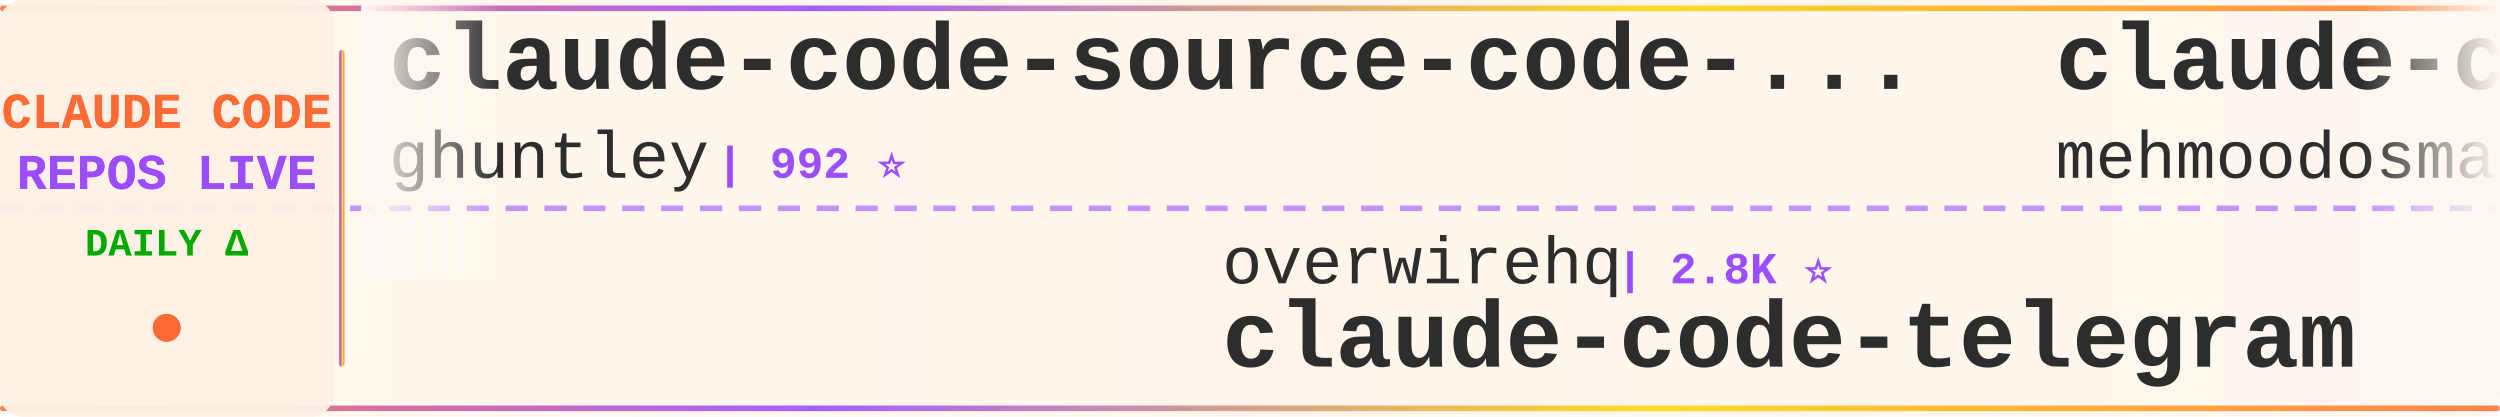
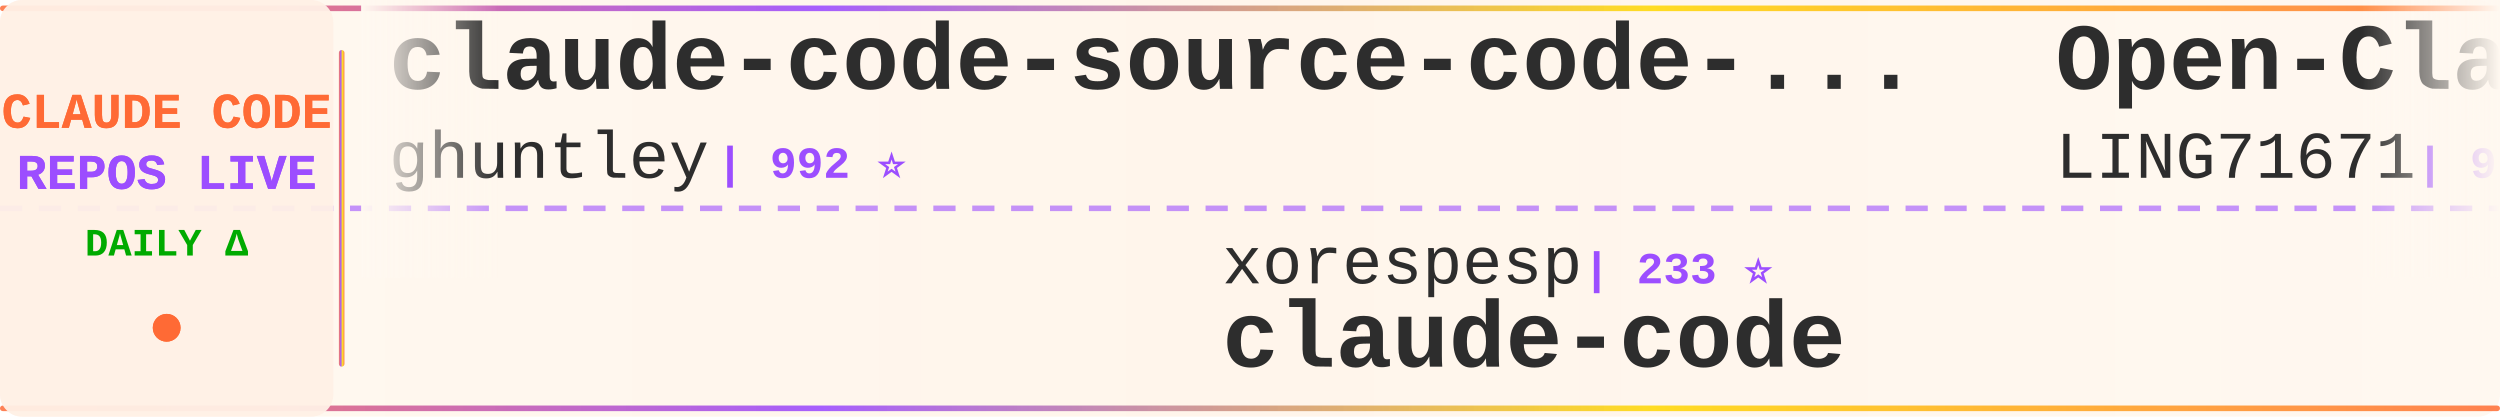
<svg xmlns="http://www.w3.org/2000/svg" width="900" height="150">
  <defs>
    <linearGradient id="tickerBg" x1="0%" y1="0%" x2="100%" y2="0%">
      <stop offset="0%" style="stop-color:#fff8f0;stop-opacity:0.98" />
      <stop offset="50%" style="stop-color:#fff5eb;stop-opacity:1" />
      <stop offset="100%" style="stop-color:#fff8f0;stop-opacity:0.98" />
    </linearGradient>
    <linearGradient id="borderGrad" x1="0%" y1="0%" x2="100%" y2="0%">
      <stop offset="0%" style="stop-color:#FF6B35;stop-opacity:0.85">
        <animate attributeName="stop-opacity" values="0.85;1;0.85" dur="2s" repeatCount="indefinite" />
      </stop>
      <stop offset="33%" style="stop-color:#9C4EFF;stop-opacity:0.9">
        <animate attributeName="stop-opacity" values="0.9;1;0.9" dur="2.2s" repeatCount="indefinite" />
      </stop>
      <stop offset="66%" style="stop-color:#FFD700;stop-opacity:0.85">
        <animate attributeName="stop-opacity" values="0.85;1;0.85" dur="1.8s" repeatCount="indefinite" />
      </stop>
      <stop offset="100%" style="stop-color:#FF6B35;stop-opacity:0.85">
        <animate attributeName="stop-opacity" values="0.85;1;0.85" dur="2s" repeatCount="indefinite" />
      </stop>
    </linearGradient>
    <filter id="textGlow">
      <feGaussianBlur stdDeviation="0.15" result="coloredBlur" />
      <feMerge>
        <feMergeNode in="coloredBlur" />
        <feMergeNode in="SourceGraphic" />
      </feMerge>
    </filter>
    <filter id="metricGlow">
      <feGaussianBlur stdDeviation="0.2" result="coloredBlur" />
      <feMerge>
        <feMergeNode in="coloredBlur" />
        <feMergeNode in="SourceGraphic" />
      </feMerge>
    </filter>
    <linearGradient id="leftFade" x1="0%" y1="0%" x2="100%" y2="0%">
      <stop offset="0%" style="stop-color:#fff8f0;stop-opacity:1" />
      <stop offset="100%" style="stop-color:#fff8f0;stop-opacity:0" />
    </linearGradient>
    <linearGradient id="rightFade" x1="0%" y1="0%" x2="100%" y2="0%">
      <stop offset="0%" style="stop-color:#fff8f0;stop-opacity:0" />
      <stop offset="100%" style="stop-color:#fff8f0;stop-opacity:1" />
    </linearGradient>
  </defs>
  <rect width="900" height="150" fill="url(#tickerBg)" rx="8" />
  <rect x="0" y="2" width="900" height="2" fill="url(#borderGrad)" rx="1" />
  <rect x="0" y="146" width="900" height="2" fill="url(#borderGrad)" rx="1" />
  <line x1="0" y1="75" x2="900" y2="75" stroke="#9C4EFF" stroke-width="2" stroke-dasharray="8 6" opacity="0.6" />
  <rect x="0" y="0" width="120" height="150" fill="#fff0e6" opacity="0.95" rx="8" />
  <text x="60" y="46" font-family="'Courier New', monospace" font-size="18" font-weight="bold" fill="#FF6B35" text-anchor="middle" filter="url(#textGlow)">
    CLAUDE CODE
  </text>
  <text x="60" y="68" font-family="'Courier New', monospace" font-size="18" font-weight="bold" fill="#9C4EFF" text-anchor="middle" filter="url(#textGlow)">
    REPOS LIVE
  </text>
  <text x="60" y="92" font-family="'Courier New', monospace" font-size="14" font-weight="bold" fill="#00aa00" text-anchor="middle">
    DAILY Δ
  </text>
  <circle cx="60" cy="118" r="5" fill="#FF6B35" filter="url(#metricGlow)">
    <animate attributeName="r" values="4;6;4" dur="1.5s" repeatCount="indefinite" />
    <animate attributeName="opacity" values="0.6;1;0.6" dur="1.5s" repeatCount="indefinite" />
  </circle>
  <rect x="122" y="18" width="2" height="114" fill="url(#borderGrad)" rx="1" />
  <clipPath id="tickerClip">
    <rect x="130" y="0" width="770" height="150" />
  </clipPath>
  <g clip-path="url(#tickerClip)">
    <g id="tickerItems">
      <animateTransform attributeName="transform" attributeType="XML" type="translate" from="0 0" to="-3000 0" dur="54s" repeatCount="indefinite" />
      <g transform="translate(0, 0)">
        <text x="140" y="32" font-family="'Courier New', monospace" font-size="34" font-weight="bold" fill="#2d2d2d">claude-code-source-code-...</text>
        <text x="140" y="64" font-family="'Courier New', monospace" font-size="24" font-weight="normal" fill="#2d2d2d" opacity="1.0">ghuntley</text>
        <text x="258" y="64" font-family="'Courier New', monospace" font-size="16" font-weight="bold" fill="#9C4EFF"> | 992 ⭐</text>
      </g>
      <g transform="translate(300, 0)">
-         <text x="140" y="102" font-family="'Courier New', monospace" font-size="24" font-weight="normal" fill="#2d2d2d" opacity="1.0">overwirehq</text>
-         <text x="282" y="102" font-family="'Courier New', monospace" font-size="16" font-weight="bold" fill="#9C4EFF"> | 2.8K ⭐</text>
-         <text x="140" y="132" font-family="'Courier New', monospace" font-size="34" font-weight="bold" fill="#2d2d2d">claude-code-telegram</text>
+         <text x="140" y="102" font-family="'Courier New', monospace" font-size="24" font-weight="normal" fill="#2d2d2d" opacity="1.0">xorespesp</text>
+         <text x="270" y="102" font-family="'Courier New', monospace" font-size="16" font-weight="bold" fill="#9C4EFF"> | 233 ⭐</text>
+         <text x="140" y="132" font-family="'Courier New', monospace" font-size="34" font-weight="bold" fill="#2d2d2d">claude-code</text>
      </g>
      <g transform="translate(600, 0)">
-         <text x="140" y="32" font-family="'Courier New', monospace" font-size="34" font-weight="bold" fill="#2d2d2d">claude-code</text>
-         <text x="140" y="64" font-family="'Courier New', monospace" font-size="24" font-weight="normal" fill="#2d2d2d" opacity="1.0">mehmoodosman</text>
-         <text x="306" y="64" font-family="'Courier New', monospace" font-size="16" font-weight="bold" fill="#9C4EFF"> | 173 ⭐</text>
+         <text x="140" y="32" font-family="'Courier New', monospace" font-size="34" font-weight="bold" fill="#2d2d2d">Open-ClaudeCode</text>
+         <text x="140" y="64" font-family="'Courier New', monospace" font-size="24" font-weight="normal" fill="#2d2d2d" opacity="1.0">LING71671</text>
+         <text x="270" y="64" font-family="'Courier New', monospace" font-size="16" font-weight="bold" fill="#9C4EFF"> | 960 ⭐</text>
      </g>
      <g transform="translate(900, 0)">
-         <text x="140" y="102" font-family="'Courier New', monospace" font-size="24" font-weight="normal" fill="#2d2d2d" opacity="1.0">lowcortisolprogrammer</text>
-         <text x="414" y="102" font-family="'Courier New', monospace" font-size="16" font-weight="bold" fill="#9C4EFF"> | 171 ⭐</text>
+         <text x="140" y="102" font-family="'Courier New', monospace" font-size="24" font-weight="normal" fill="#2d2d2d" opacity="1.0">KPR111</text>
+         <text x="234" y="102" font-family="'Courier New', monospace" font-size="16" font-weight="bold" fill="#9C4EFF"> | 18 ⭐</text>
+         <text x="140" y="132" font-family="'Courier New', monospace" font-size="34" font-weight="bold" fill="#2d2d2d">Claude-Code</text>
+       </g>
+       <g transform="translate(1200, 0)">
+         <text x="140" y="32" font-family="'Courier New', monospace" font-size="34" font-weight="bold" fill="#2d2d2d">how-claude-code-works</text>
+         <text x="140" y="64" font-family="'Courier New', monospace" font-size="24" font-weight="normal" fill="#2d2d2d" opacity="1.0">Windy3f3f3f3f</text>
+         <text x="318" y="64" font-family="'Courier New', monospace" font-size="16" font-weight="bold" fill="#9C4EFF"> | 3.7K ⭐ +2</text>
+       </g>
+       <g transform="translate(1500, 0)">
+         <text x="140" y="102" font-family="'Courier New', monospace" font-size="24" font-weight="normal" fill="#2d2d2d" opacity="1.0">Tinkeringg-Lab</text>
+         <text x="330" y="102" font-family="'Courier New', monospace" font-size="16" font-weight="bold" fill="#9C4EFF"> | 215 ⭐</text>
        <text x="140" y="132" font-family="'Courier New', monospace" font-size="34" font-weight="bold" fill="#2d2d2d">claude-code</text>
      </g>
-       <g transform="translate(1200, 0)">
-         <text x="140" y="32" font-family="'Courier New', monospace" font-size="34" font-weight="bold" fill="#2d2d2d">oh-my-claudecode</text>
-         <text x="140" y="64" font-family="'Courier New', monospace" font-size="24" font-weight="normal" fill="#2d2d2d" opacity="1.0">Yeachan-Heo</text>
-         <text x="294" y="64" font-family="'Courier New', monospace" font-size="16" font-weight="bold" fill="#9C4EFF"> | 39.5K ⭐ +10</text>
-       </g>
-       <g transform="translate(1500, 0)">
-         <text x="140" y="102" font-family="'Courier New', monospace" font-size="24" font-weight="normal" fill="#2d2d2d" opacity="1.0">SeemSeam</text>
-         <text x="258" y="102" font-family="'Courier New', monospace" font-size="16" font-weight="bold" fill="#9C4EFF"> | 3.5K ⭐ +3</text>
-         <text x="140" y="132" font-family="'Courier New', monospace" font-size="34" font-weight="bold" fill="#2d2d2d">claude_codex_bridge</text>
-       </g>
      <g transform="translate(1800, 0)">
-         <text x="140" y="32" font-family="'Courier New', monospace" font-size="34" font-weight="bold" fill="#2d2d2d">claude_code_src</text>
-         <text x="140" y="64" font-family="'Courier New', monospace" font-size="24" font-weight="normal" fill="#2d2d2d" opacity="1.0">ponponon</text>
-         <text x="258" y="64" font-family="'Courier New', monospace" font-size="16" font-weight="bold" fill="#9C4EFF"> | 2.3K ⭐</text>
+         <text x="140" y="32" font-family="'Courier New', monospace" font-size="34" font-weight="bold" fill="#2d2d2d">claude-code-tudou</text>
+         <text x="140" y="64" font-family="'Courier New', monospace" font-size="24" font-weight="normal" fill="#2d2d2d" opacity="1.0">AICoderTudou</text>
+         <text x="306" y="64" font-family="'Courier New', monospace" font-size="16" font-weight="bold" fill="#9C4EFF"> | 494 ⭐</text>
      </g>
      <g transform="translate(2100, 0)">
-         <text x="140" y="102" font-family="'Courier New', monospace" font-size="24" font-weight="normal" fill="#2d2d2d" opacity="1.0">fuergaosi233</text>
-         <text x="306" y="102" font-family="'Courier New', monospace" font-size="16" font-weight="bold" fill="#9C4EFF"> | 2.8K ⭐</text>
-         <text x="140" y="132" font-family="'Courier New', monospace" font-size="34" font-weight="bold" fill="#2d2d2d">claude-code-proxy</text>
+         <text x="140" y="102" font-family="'Courier New', monospace" font-size="24" font-weight="normal" fill="#2d2d2d" opacity="1.0">jqueryscript</text>
+         <text x="306" y="102" font-family="'Courier New', monospace" font-size="16" font-weight="bold" fill="#9C4EFF"> | 522 ⭐ +1</text>
+         <text x="140" y="132" font-family="'Courier New', monospace" font-size="34" font-weight="bold" fill="#2d2d2d">awesome-claude-code</text>
      </g>
      <g transform="translate(2400, 0)">
-         <text x="140" y="32" font-family="'Courier New', monospace" font-size="34" font-weight="bold" fill="#2d2d2d">andrej-karpathy-skills</text>
-         <text x="140" y="64" font-family="'Courier New', monospace" font-size="24" font-weight="normal" fill="#2d2d2d" opacity="1.0">multica-ai</text>
-         <text x="282" y="64" font-family="'Courier New', monospace" font-size="16" font-weight="bold" fill="#9C4EFF"> | 216.1K ⭐ +43</text>
+         <text x="140" y="32" font-family="'Courier New', monospace" font-size="34" font-weight="bold" fill="#2d2d2d">Claude-Code-Source-Study</text>
+         <text x="140" y="64" font-family="'Courier New', monospace" font-size="24" font-weight="normal" fill="#2d2d2d" opacity="1.0">luyao618</text>
+         <text x="258" y="64" font-family="'Courier New', monospace" font-size="16" font-weight="bold" fill="#9C4EFF"> | 1.7K ⭐</text>
      </g>
      <g transform="translate(2700, 0)">
-         <text x="140" y="102" font-family="'Courier New', monospace" font-size="24" font-weight="normal" fill="#2d2d2d" opacity="1.0">techjarves</text>
-         <text x="282" y="102" font-family="'Courier New', monospace" font-size="16" font-weight="bold" fill="#9C4EFF"> | 1.5K ⭐ +7</text>
-         <text x="140" y="132" font-family="'Courier New', monospace" font-size="34" font-weight="bold" fill="#2d2d2d">ClaudeCode-Portable</text>
+         <text x="140" y="102" font-family="'Courier New', monospace" font-size="24" font-weight="normal" fill="#2d2d2d" opacity="1.0">claude-code-best</text>
+         <text x="354" y="102" font-family="'Courier New', monospace" font-size="16" font-weight="bold" fill="#9C4EFF"> | 22.8K ⭐ +1</text>
+         <text x="140" y="132" font-family="'Courier New', monospace" font-size="34" font-weight="bold" fill="#2d2d2d">claude-code</text>
      </g>
      <g transform="translate(3000, 0)">
        <text x="140" y="32" font-family="'Courier New', monospace" font-size="34" font-weight="bold" fill="#2d2d2d">claude-code-source-code-...</text>
        <text x="140" y="64" font-family="'Courier New', monospace" font-size="24" font-weight="normal" fill="#2d2d2d" opacity="1.0">ghuntley</text>
        <text x="258" y="64" font-family="'Courier New', monospace" font-size="16" font-weight="bold" fill="#9C4EFF"> | 992 ⭐</text>
      </g>
      <g transform="translate(3300, 0)">
-         <text x="140" y="102" font-family="'Courier New', monospace" font-size="24" font-weight="normal" fill="#2d2d2d" opacity="1.0">overwirehq</text>
-         <text x="282" y="102" font-family="'Courier New', monospace" font-size="16" font-weight="bold" fill="#9C4EFF"> | 2.8K ⭐</text>
-         <text x="140" y="132" font-family="'Courier New', monospace" font-size="34" font-weight="bold" fill="#2d2d2d">claude-code-telegram</text>
+         <text x="140" y="102" font-family="'Courier New', monospace" font-size="24" font-weight="normal" fill="#2d2d2d" opacity="1.0">xorespesp</text>
+         <text x="270" y="102" font-family="'Courier New', monospace" font-size="16" font-weight="bold" fill="#9C4EFF"> | 233 ⭐</text>
+         <text x="140" y="132" font-family="'Courier New', monospace" font-size="34" font-weight="bold" fill="#2d2d2d">claude-code</text>
      </g>
      <g transform="translate(3600, 0)">
-         <text x="140" y="32" font-family="'Courier New', monospace" font-size="34" font-weight="bold" fill="#2d2d2d">claude-code</text>
-         <text x="140" y="64" font-family="'Courier New', monospace" font-size="24" font-weight="normal" fill="#2d2d2d" opacity="1.0">mehmoodosman</text>
-         <text x="306" y="64" font-family="'Courier New', monospace" font-size="16" font-weight="bold" fill="#9C4EFF"> | 173 ⭐</text>
+         <text x="140" y="32" font-family="'Courier New', monospace" font-size="34" font-weight="bold" fill="#2d2d2d">Open-ClaudeCode</text>
+         <text x="140" y="64" font-family="'Courier New', monospace" font-size="24" font-weight="normal" fill="#2d2d2d" opacity="1.0">LING71671</text>
+         <text x="270" y="64" font-family="'Courier New', monospace" font-size="16" font-weight="bold" fill="#9C4EFF"> | 960 ⭐</text>
      </g>
      <g transform="translate(3900, 0)">
-         <text x="140" y="102" font-family="'Courier New', monospace" font-size="24" font-weight="normal" fill="#2d2d2d" opacity="1.0">lowcortisolprogrammer</text>
-         <text x="414" y="102" font-family="'Courier New', monospace" font-size="16" font-weight="bold" fill="#9C4EFF"> | 171 ⭐</text>
-         <text x="140" y="132" font-family="'Courier New', monospace" font-size="34" font-weight="bold" fill="#2d2d2d">claude-code</text>
+         <text x="140" y="102" font-family="'Courier New', monospace" font-size="24" font-weight="normal" fill="#2d2d2d" opacity="1.0">KPR111</text>
+         <text x="234" y="102" font-family="'Courier New', monospace" font-size="16" font-weight="bold" fill="#9C4EFF"> | 18 ⭐</text>
+         <text x="140" y="132" font-family="'Courier New', monospace" font-size="34" font-weight="bold" fill="#2d2d2d">Claude-Code</text>
      </g>
    </g>
  </g>
  <rect x="130" y="0" width="50" height="100" fill="url(#leftFade)" />
  <rect x="850" y="0" width="50" height="100" fill="url(#rightFade)" />
</svg>
